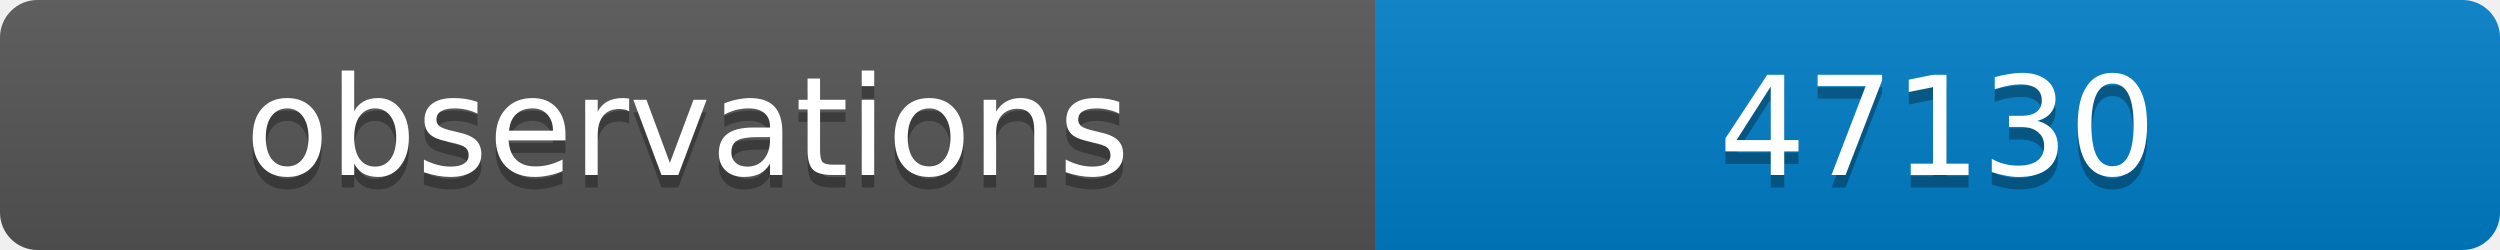
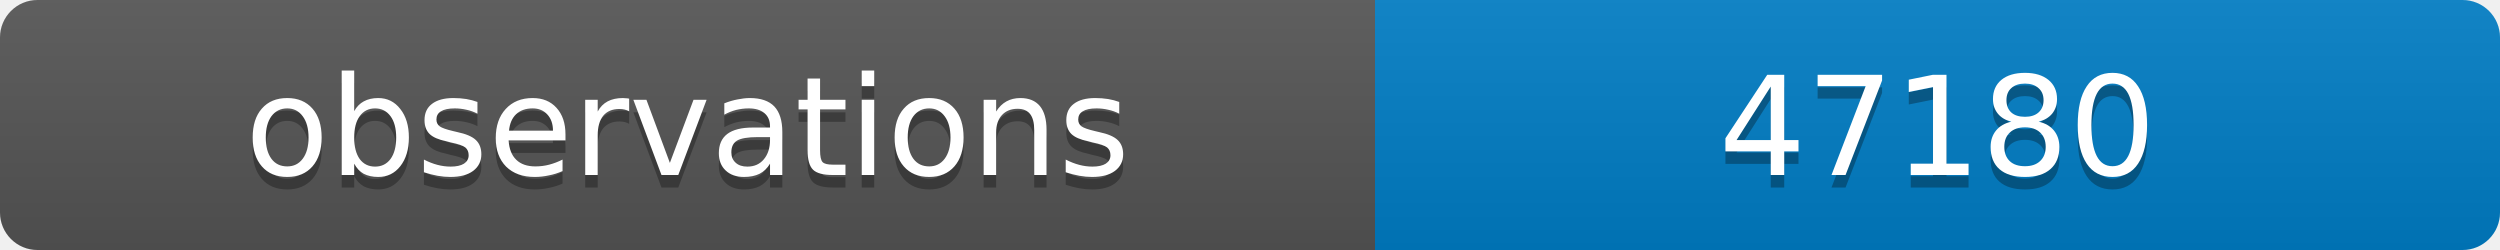
<svg xmlns="http://www.w3.org/2000/svg" width="200" height="20">
  <linearGradient id="b" x2="0" y2="100%">
    <stop offset="0" stop-color="#bbb" stop-opacity=".1" />
    <stop offset="1" stop-opacity=".1" />
  </linearGradient>
  <clipPath id="a">
    <rect width="200" height="20" rx="3" fill="#fff" />
  </clipPath>
  <g clip-path="url(#a)">
    <path fill="#555" d="M0 0h110v20H0z" />
    <path fill="#007ec6" d="M110 0h90v20H110z" />
    <path fill="url(#b)" d="M0 0h200v20H0z" />
  </g>
  <g fill="#fff" text-anchor="middle" font-family="DejaVu Sans,Verdana,Geneva,sans-serif" font-size="11">
    <text x="55" y="15" fill="#010101" fill-opacity=".3">observations</text>
    <text x="55" y="14">observations</text>
-     <text x="155" y="15" fill="#010101" fill-opacity=".3">47130</text>
-     <text x="155" y="14">47130</text>
+     <text x="155" y="15" fill="#010101" fill-opacity=".3">47180</text>
+     <text x="155" y="14">47180</text>
  </g>
</svg>
